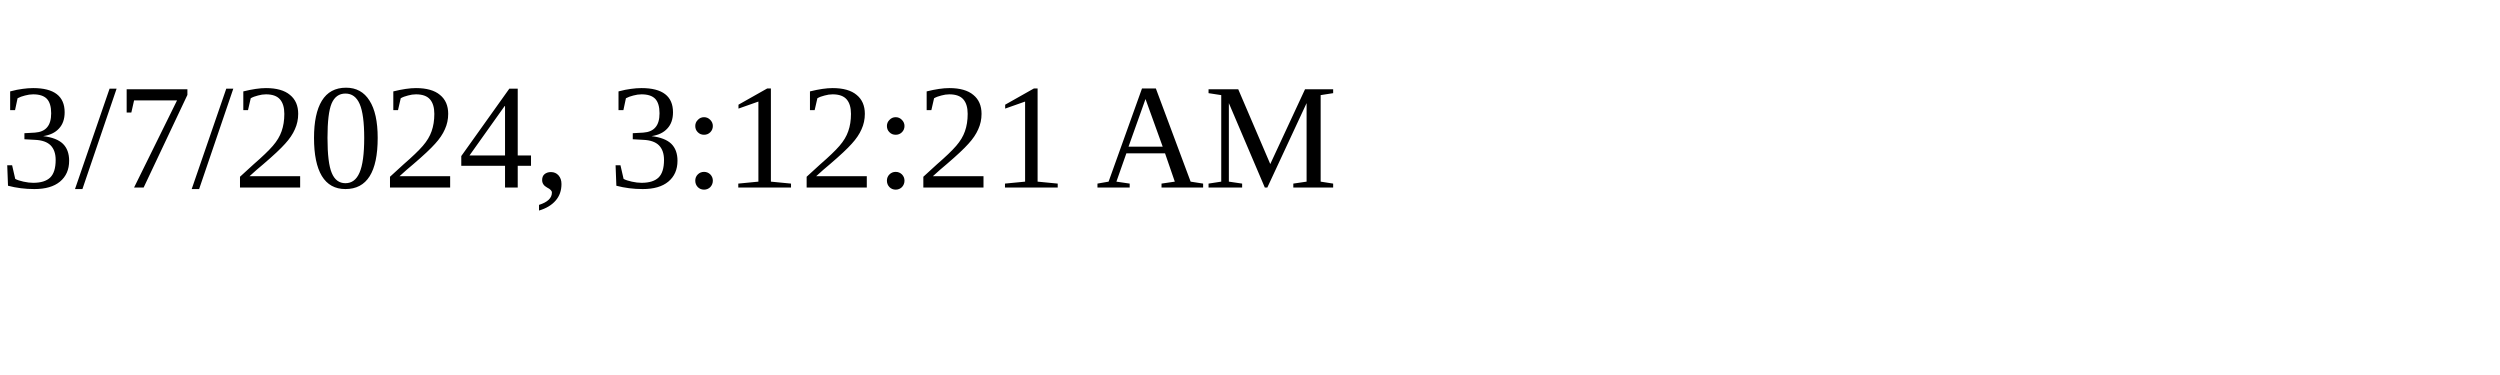
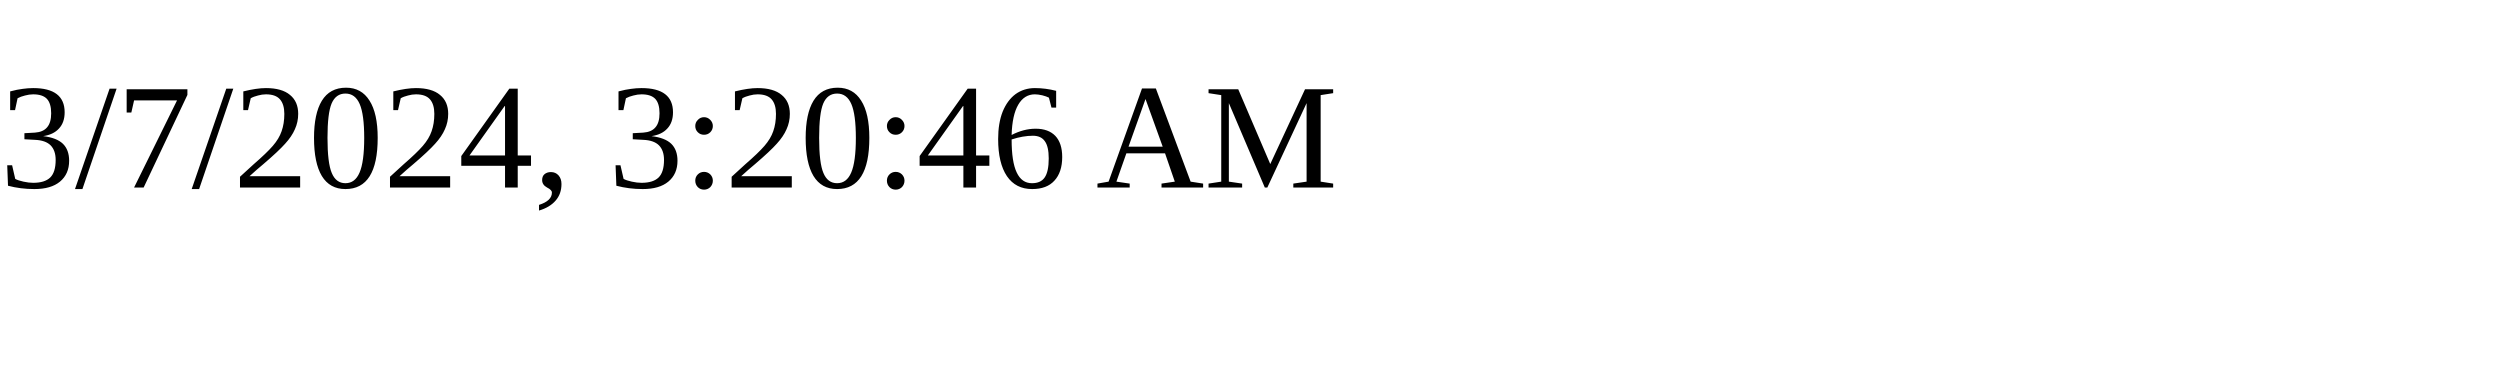
<svg xmlns="http://www.w3.org/2000/svg" height="30" width="200">
-   <text x="0" y="15">3/7/2024, 3:12:21 AM</text>
+   <text x="0" y="15">3/7/2024, 3:20:46 AM</text>
</svg>
